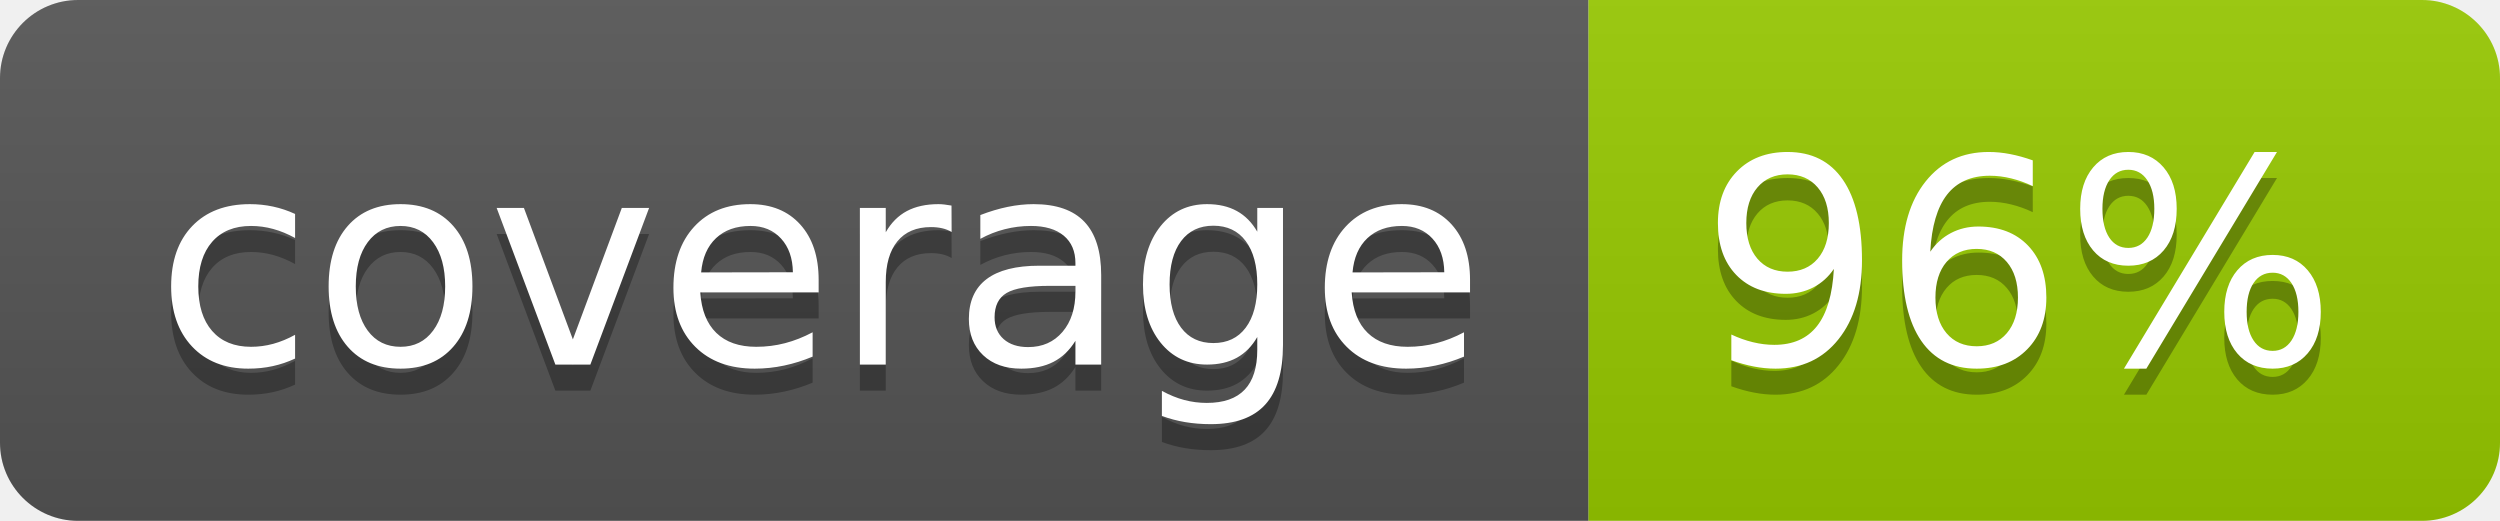
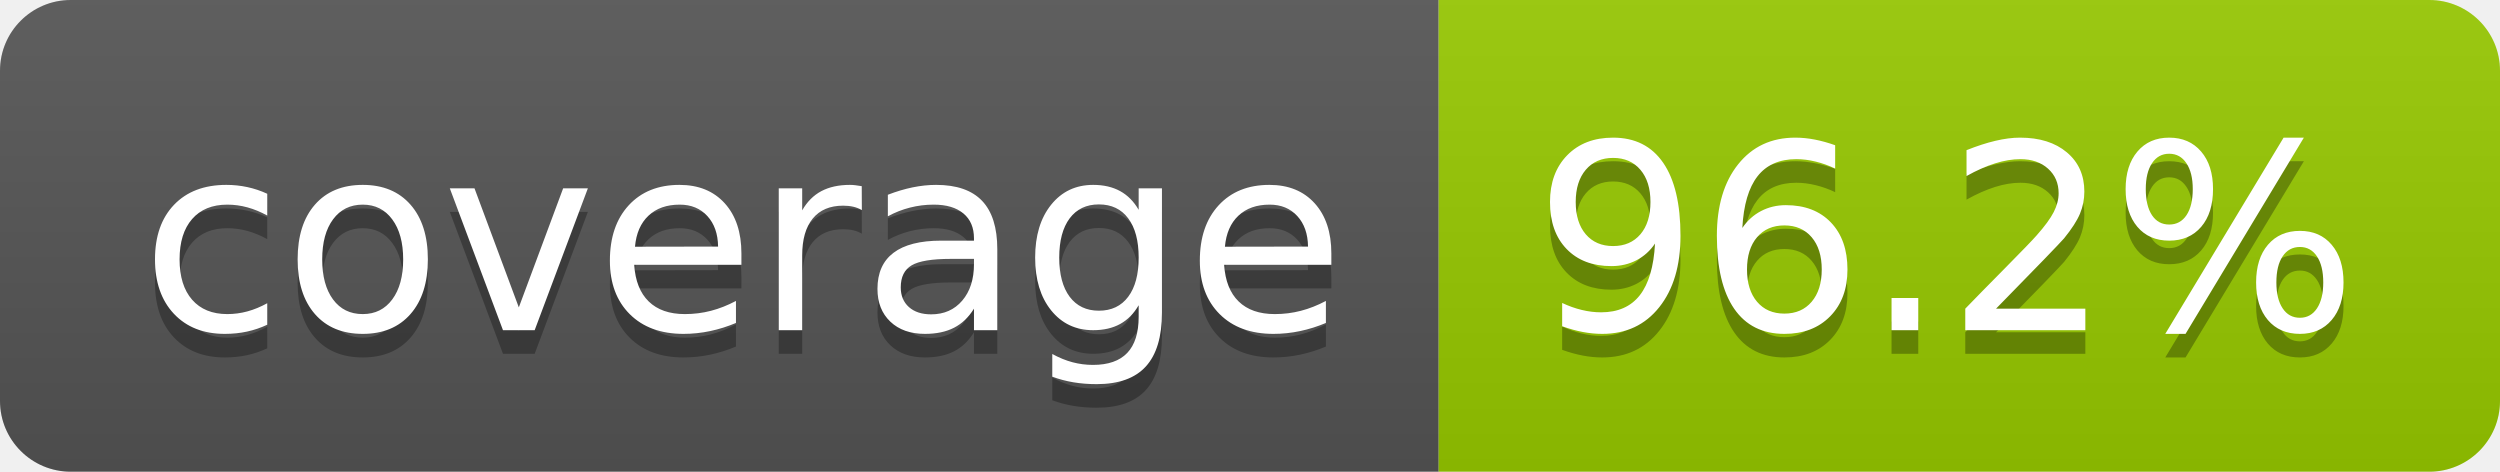
- <svg xmlns="http://www.w3.org/2000/svg" width="96" height="20" role="img" aria-label="coverage: 96%">
+ <svg xmlns="http://www.w3.org/2000/svg" width="106" height="20" role="img" aria-label="coverage: 96.2%">
  <linearGradient id="s" x2="0" y2="100%">
    <stop offset="0" stop-color="#bbb" stop-opacity=".1" />
    <stop offset="1" stop-opacity=".1" />
  </linearGradient>
  <clipPath id="r">
-     <rect width="96" height="20" rx="3" fill="#fff" />
+     <rect width="106" height="20" rx="3" fill="#fff" />
  </clipPath>
  <g clip-path="url(#r)">
    <rect width="61" height="20" fill="#555" />
-     <rect x="61" width="35" height="20" fill="#97ca00" />
-     <rect width="96" height="20" fill="url(#s)" />
+     <rect x="61" width="45" height="20" fill="#97ca00" />
+     <rect width="106" height="20" fill="url(#s)" />
  </g>
  <g fill="#fff" text-anchor="middle" font-family="Verdana,Geneva,DejaVu Sans,sans-serif" text-rendering="geometricPrecision" font-size="110">
    <text aria-hidden="true" x="315" y="150" fill="#010101" fill-opacity=".3" transform="scale(.1)" textLength="510">coverage</text>
    <text x="315" y="140" transform="scale(.1)" fill="#fff" textLength="510">coverage</text>
-     <text aria-hidden="true" x="775" y="150" fill="#010101" fill-opacity=".3" transform="scale(.1)" textLength="245">96%</text>
-     <text x="775" y="140" transform="scale(.1)" fill="#fff" textLength="245">96%</text>
+     <text aria-hidden="true" x="825" y="150" fill="#010101" fill-opacity=".3" transform="scale(.1)" textLength="350">96.2%</text>
+     <text x="825" y="140" transform="scale(.1)" fill="#fff" textLength="350">96.2%</text>
  </g>
</svg>
